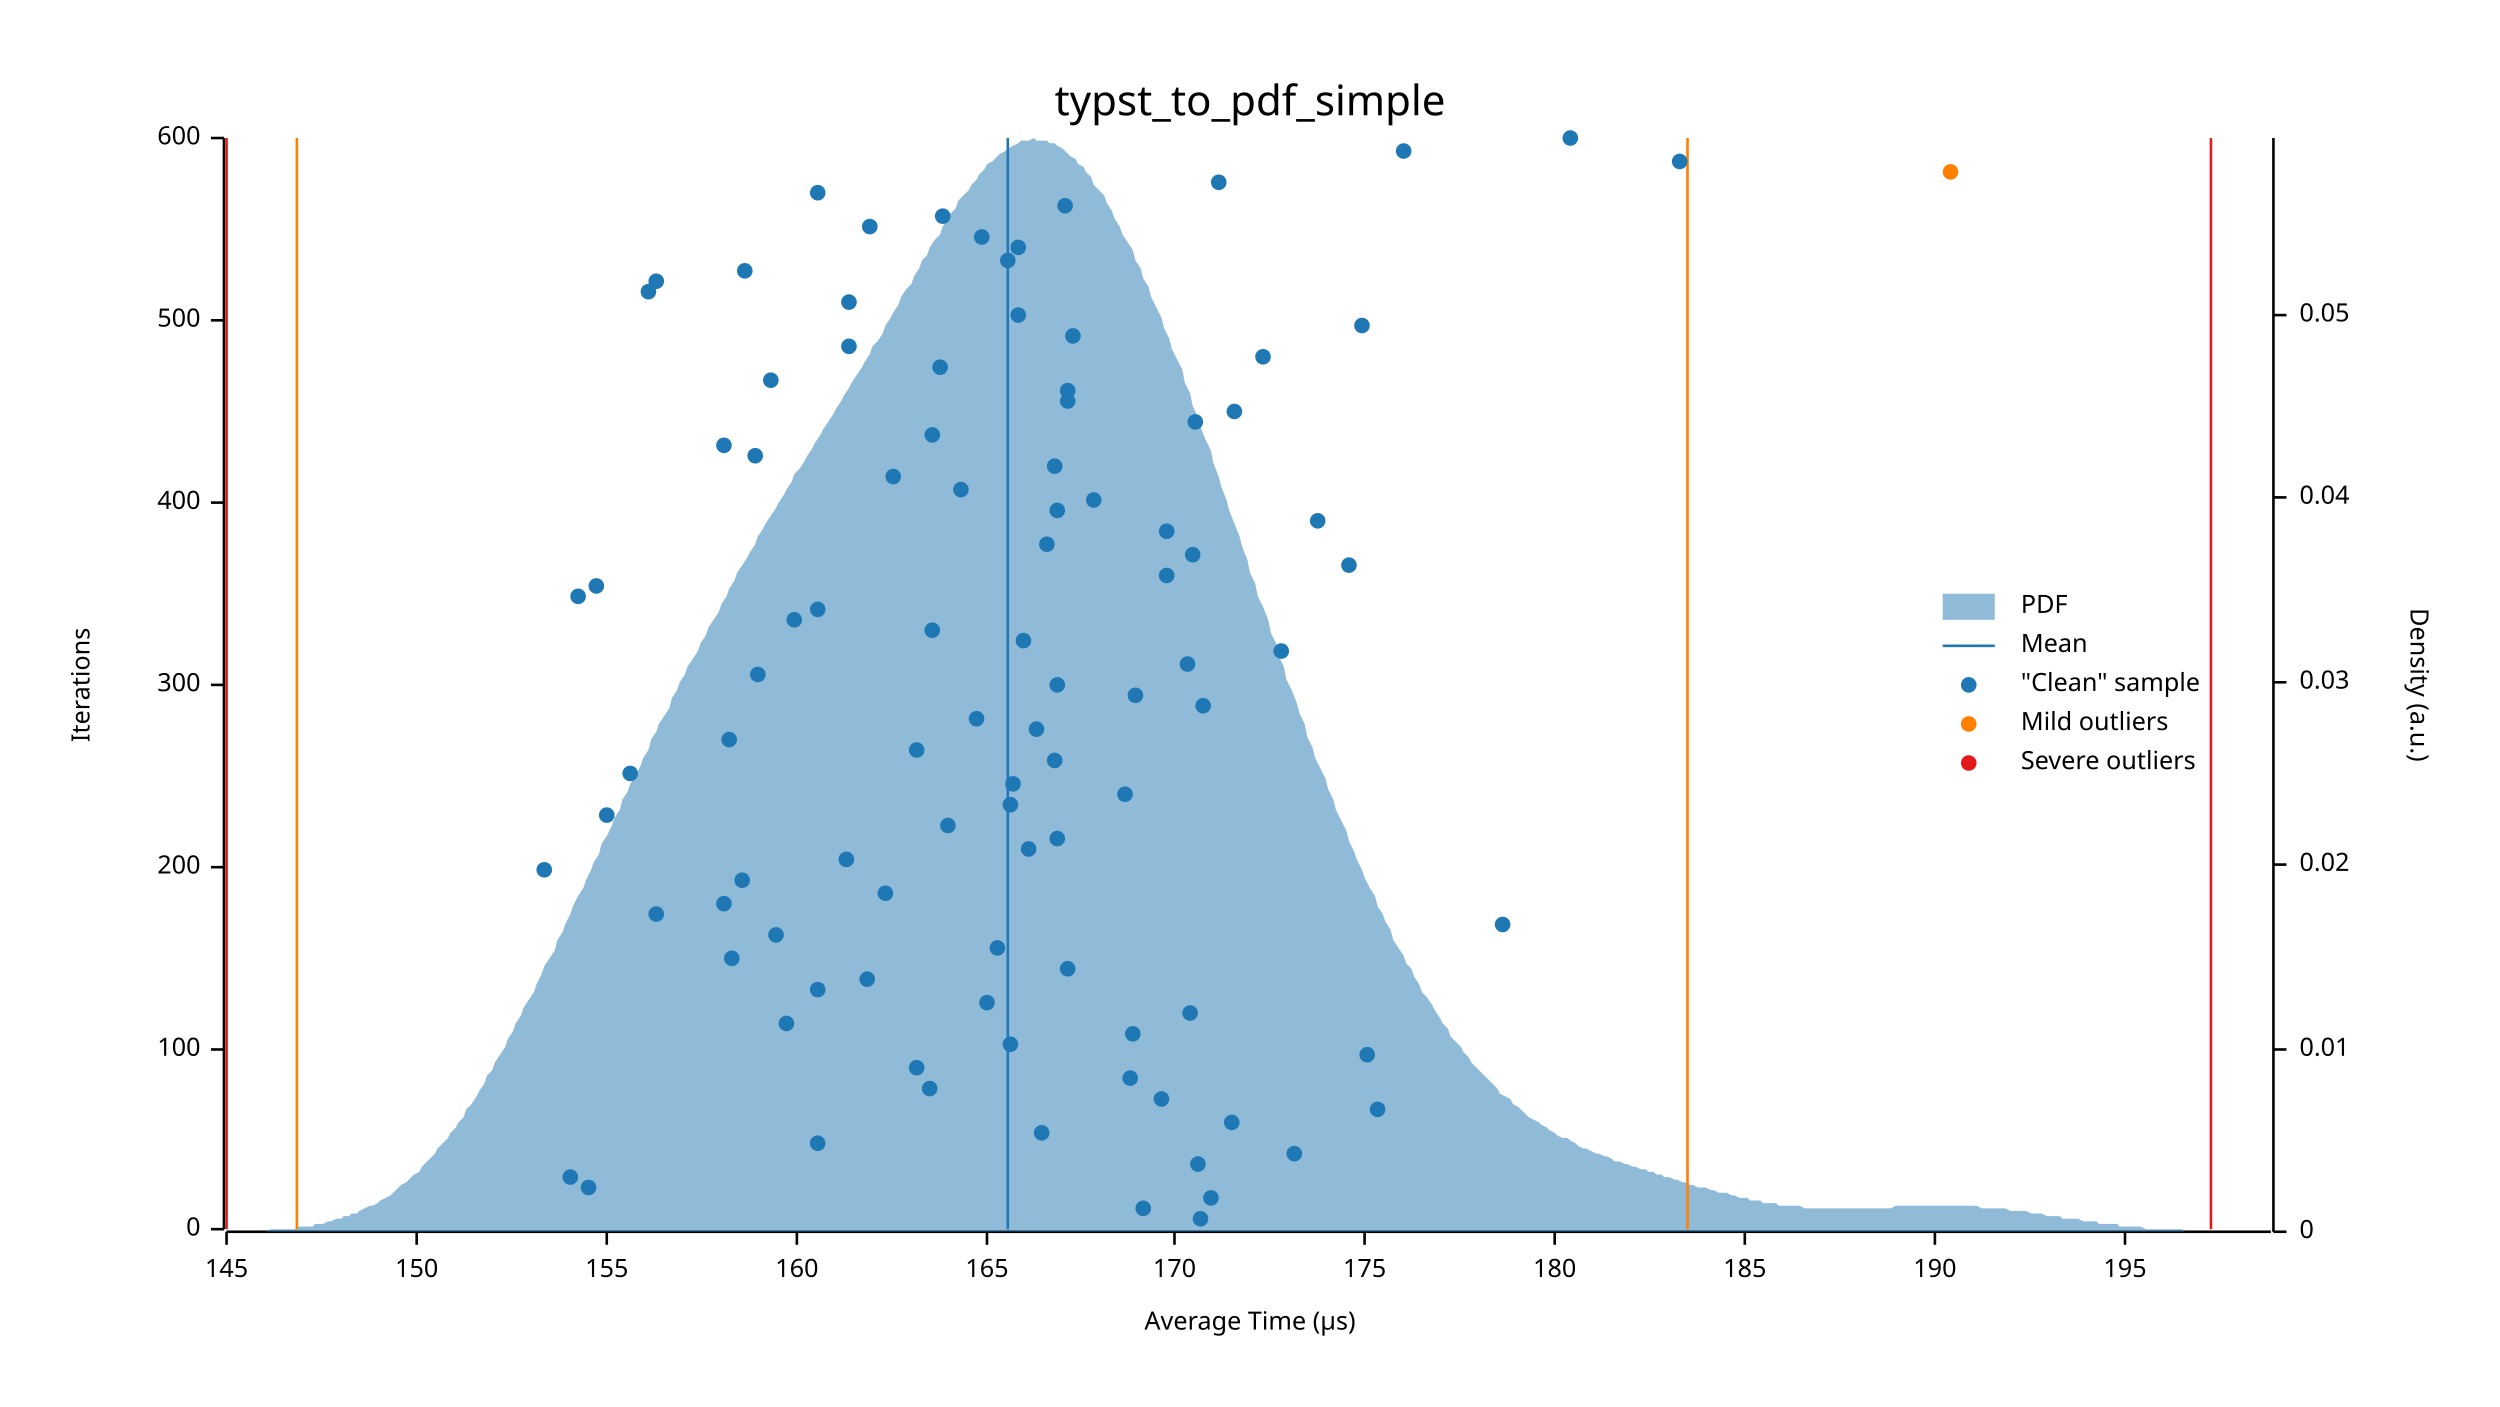
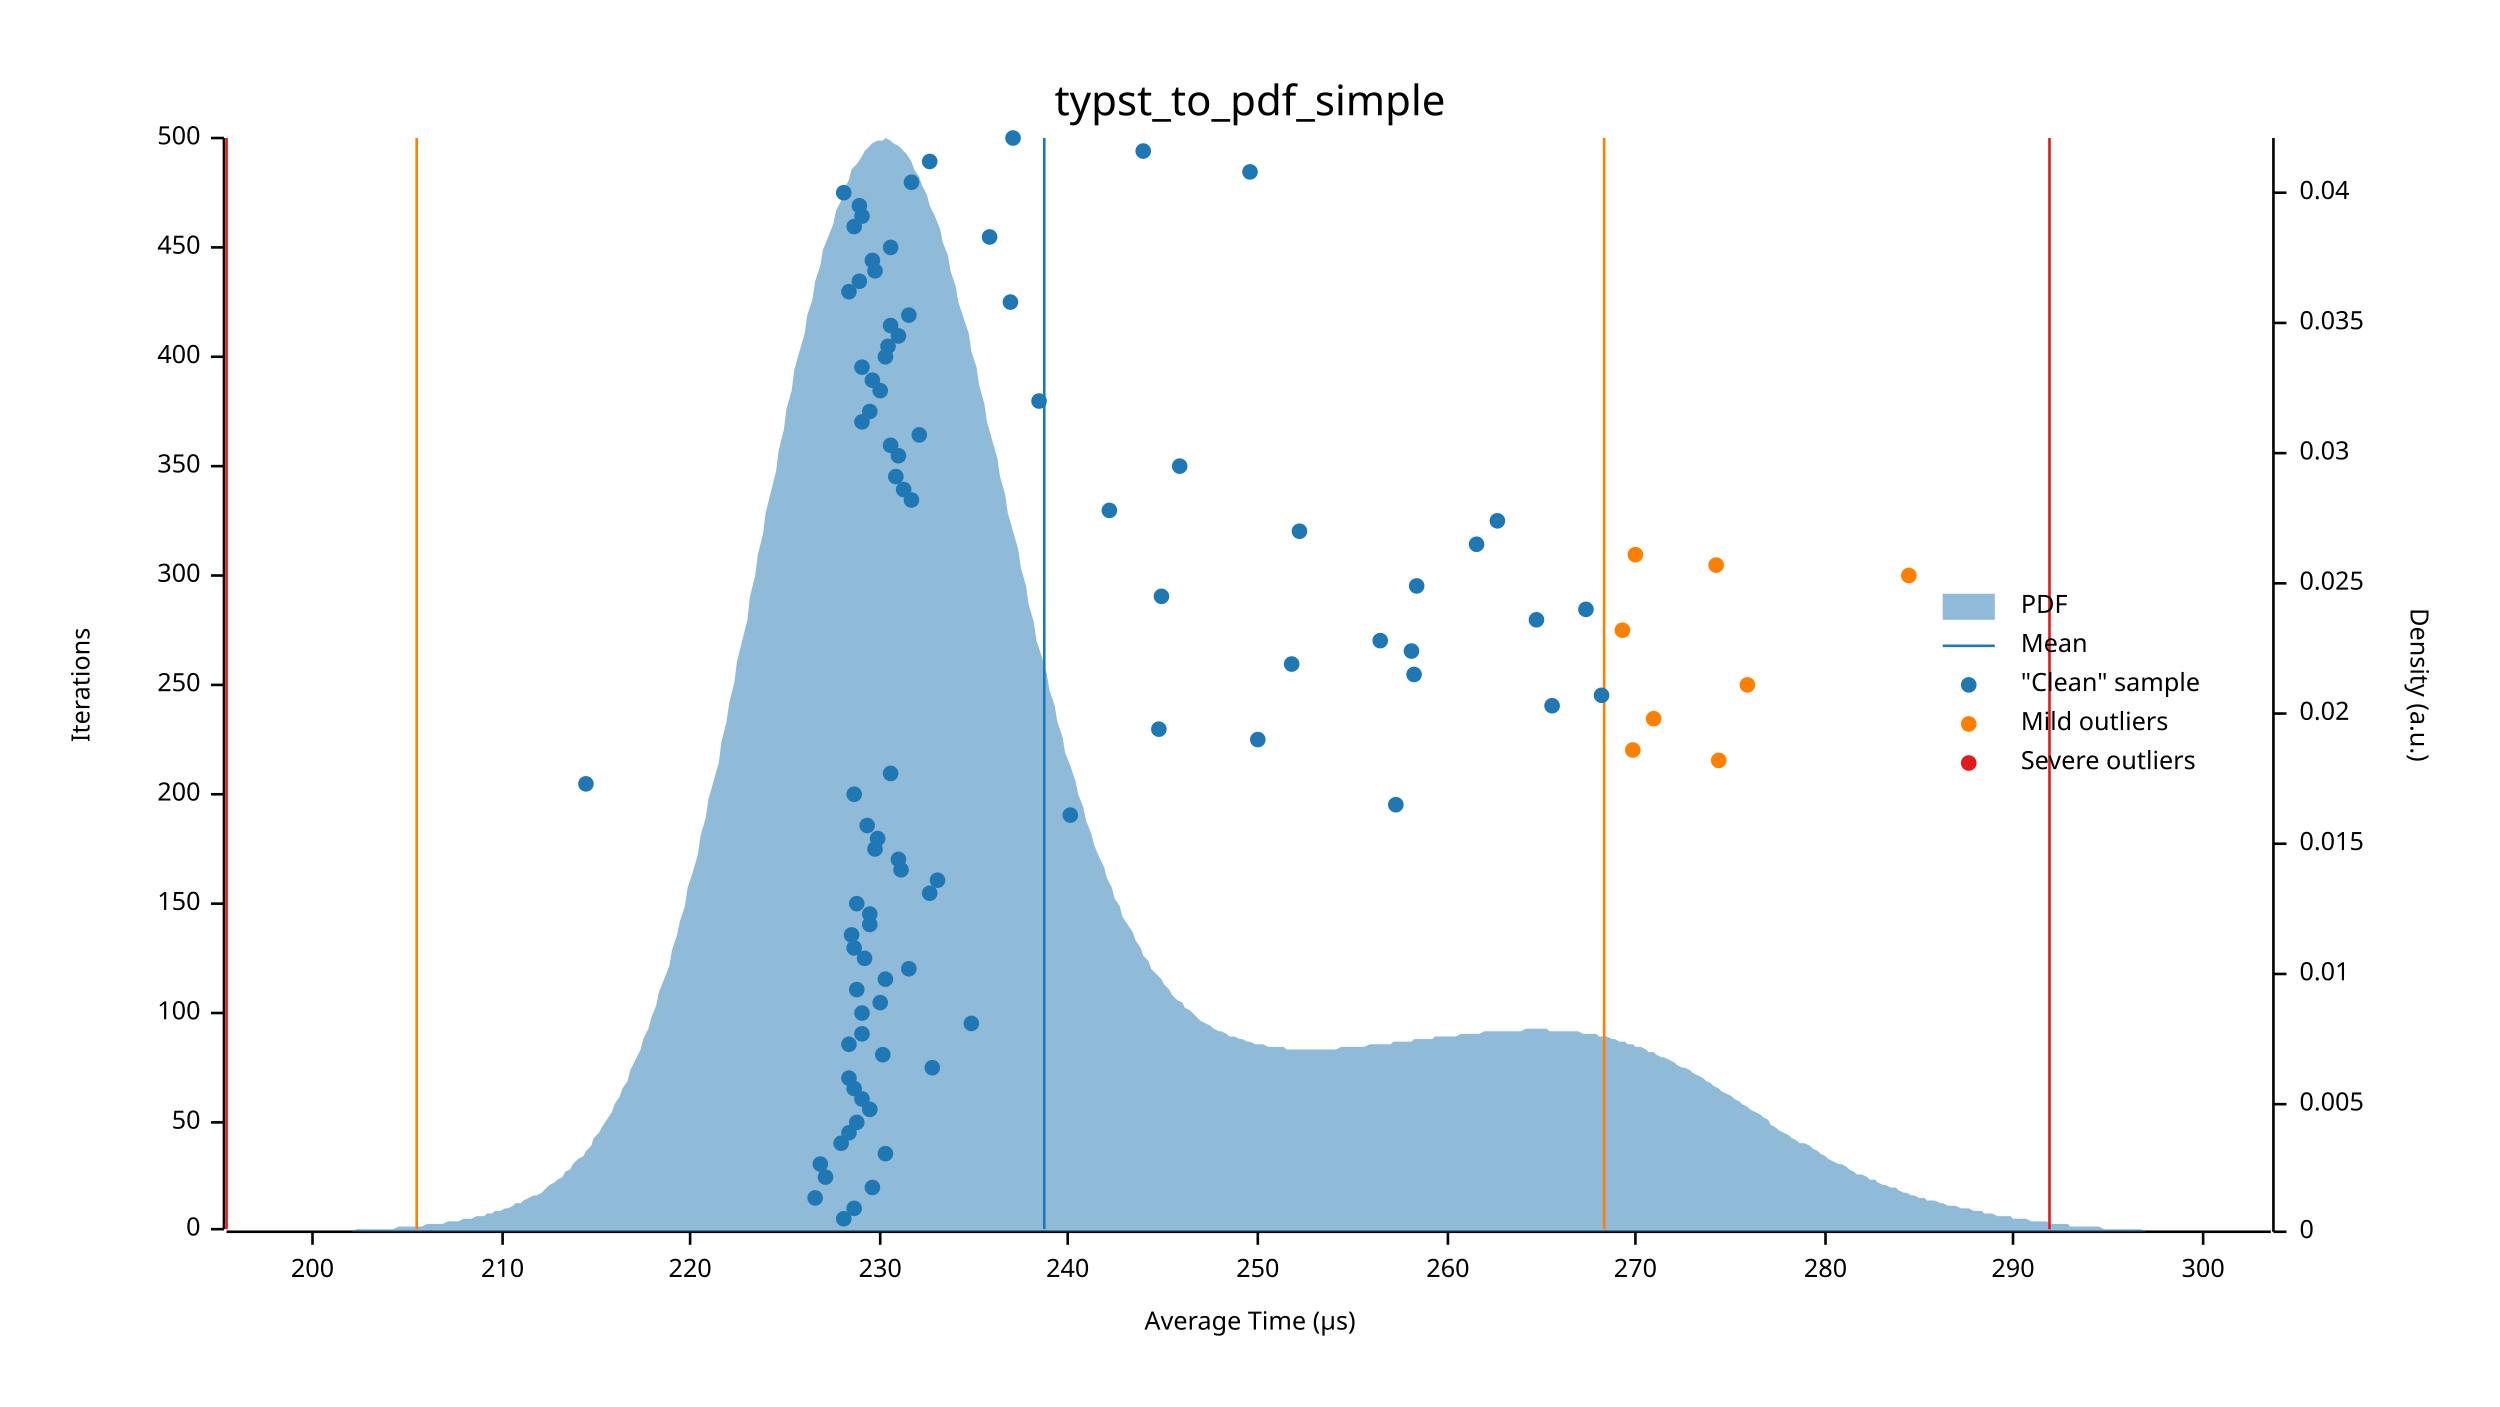
<svg xmlns="http://www.w3.org/2000/svg" width="960" height="540" viewBox="0 0 960 540">
  <text x="480" y="32" dy="0.76em" text-anchor="middle" font-family="sans-serif" font-size="16.129" opacity="1" fill="#000000">
typst_to_pdf_simple
</text>
  <text x="27" y="263" dy="0.76em" text-anchor="middle" font-family="sans-serif" font-size="9.677" opacity="1" fill="#000000" transform="rotate(270, 27, 263)">
Iterations
</text>
  <text x="480" y="513" dy="-0.5ex" text-anchor="middle" font-family="sans-serif" font-size="9.677" opacity="1" fill="#000000">
Average Time (µs)
</text>
  <polyline fill="none" opacity="1" stroke="#000000" stroke-width="1" points="86,53 86,472 " />
  <text x="77" y="472" dy="0.5ex" text-anchor="end" font-family="sans-serif" font-size="9.677" opacity="1" fill="#000000">
0
</text>
  <polyline fill="none" opacity="1" stroke="#000000" stroke-width="1" points="81,472 86,472 " />
-   <text x="77" y="403" dy="0.5ex" text-anchor="end" font-family="sans-serif" font-size="9.677" opacity="1" fill="#000000">
+   <text x="77" y="431" dy="0.5ex" text-anchor="end" font-family="sans-serif" font-size="9.677" opacity="1" fill="#000000">
+ 50
+ </text>
+   <polyline fill="none" opacity="1" stroke="#000000" stroke-width="1" points="81,431 86,431 " />
+   <text x="77" y="389" dy="0.5ex" text-anchor="end" font-family="sans-serif" font-size="9.677" opacity="1" fill="#000000">
100
</text>
-   <polyline fill="none" opacity="1" stroke="#000000" stroke-width="1" points="81,403 86,403 " />
-   <text x="77" y="333" dy="0.5ex" text-anchor="end" font-family="sans-serif" font-size="9.677" opacity="1" fill="#000000">
+   <polyline fill="none" opacity="1" stroke="#000000" stroke-width="1" points="81,389 86,389 " />
+   <text x="77" y="347" dy="0.5ex" text-anchor="end" font-family="sans-serif" font-size="9.677" opacity="1" fill="#000000">
+ 150
+ </text>
+   <polyline fill="none" opacity="1" stroke="#000000" stroke-width="1" points="81,347 86,347 " />
+   <text x="77" y="305" dy="0.5ex" text-anchor="end" font-family="sans-serif" font-size="9.677" opacity="1" fill="#000000">
200
</text>
-   <polyline fill="none" opacity="1" stroke="#000000" stroke-width="1" points="81,333 86,333 " />
+   <polyline fill="none" opacity="1" stroke="#000000" stroke-width="1" points="81,305 86,305 " />
  <text x="77" y="263" dy="0.5ex" text-anchor="end" font-family="sans-serif" font-size="9.677" opacity="1" fill="#000000">
+ 250
+ </text>
+   <polyline fill="none" opacity="1" stroke="#000000" stroke-width="1" points="81,263 86,263 " />
+   <text x="77" y="221" dy="0.5ex" text-anchor="end" font-family="sans-serif" font-size="9.677" opacity="1" fill="#000000">
300
</text>
-   <polyline fill="none" opacity="1" stroke="#000000" stroke-width="1" points="81,263 86,263 " />
-   <text x="77" y="193" dy="0.5ex" text-anchor="end" font-family="sans-serif" font-size="9.677" opacity="1" fill="#000000">
+   <polyline fill="none" opacity="1" stroke="#000000" stroke-width="1" points="81,221 86,221 " />
+   <text x="77" y="179" dy="0.5ex" text-anchor="end" font-family="sans-serif" font-size="9.677" opacity="1" fill="#000000">
+ 350
+ </text>
+   <polyline fill="none" opacity="1" stroke="#000000" stroke-width="1" points="81,179 86,179 " />
+   <text x="77" y="137" dy="0.5ex" text-anchor="end" font-family="sans-serif" font-size="9.677" opacity="1" fill="#000000">
400
</text>
-   <polyline fill="none" opacity="1" stroke="#000000" stroke-width="1" points="81,193 86,193 " />
-   <text x="77" y="123" dy="0.5ex" text-anchor="end" font-family="sans-serif" font-size="9.677" opacity="1" fill="#000000">
+   <polyline fill="none" opacity="1" stroke="#000000" stroke-width="1" points="81,137 86,137 " />
+   <text x="77" y="95" dy="0.5ex" text-anchor="end" font-family="sans-serif" font-size="9.677" opacity="1" fill="#000000">
+ 450
+ </text>
+   <polyline fill="none" opacity="1" stroke="#000000" stroke-width="1" points="81,95 86,95 " />
+   <text x="77" y="53" dy="0.5ex" text-anchor="end" font-family="sans-serif" font-size="9.677" opacity="1" fill="#000000">
500
- </text>
-   <polyline fill="none" opacity="1" stroke="#000000" stroke-width="1" points="81,123 86,123 " />
-   <text x="77" y="53" dy="0.5ex" text-anchor="end" font-family="sans-serif" font-size="9.677" opacity="1" fill="#000000">
- 600
</text>
  <polyline fill="none" opacity="1" stroke="#000000" stroke-width="1" points="81,53 86,53 " />
  <polyline fill="none" opacity="1" stroke="#000000" stroke-width="1" points="87,473 872,473 " />
-   <text x="87" y="483" dy="0.76em" text-anchor="middle" font-family="sans-serif" font-size="9.677" opacity="1" fill="#000000">
- 145
- </text>
-   <polyline fill="none" opacity="1" stroke="#000000" stroke-width="1" points="87,473 87,478 " />
-   <text x="160" y="483" dy="0.76em" text-anchor="middle" font-family="sans-serif" font-size="9.677" opacity="1" fill="#000000">
- 150
- </text>
-   <polyline fill="none" opacity="1" stroke="#000000" stroke-width="1" points="160,473 160,478 " />
-   <text x="233" y="483" dy="0.76em" text-anchor="middle" font-family="sans-serif" font-size="9.677" opacity="1" fill="#000000">
- 155
- </text>
-   <polyline fill="none" opacity="1" stroke="#000000" stroke-width="1" points="233,473 233,478 " />
-   <text x="306" y="483" dy="0.76em" text-anchor="middle" font-family="sans-serif" font-size="9.677" opacity="1" fill="#000000">
- 160
- </text>
-   <polyline fill="none" opacity="1" stroke="#000000" stroke-width="1" points="306,473 306,478 " />
-   <text x="379" y="483" dy="0.76em" text-anchor="middle" font-family="sans-serif" font-size="9.677" opacity="1" fill="#000000">
- 165
- </text>
-   <polyline fill="none" opacity="1" stroke="#000000" stroke-width="1" points="379,473 379,478 " />
-   <text x="451" y="483" dy="0.76em" text-anchor="middle" font-family="sans-serif" font-size="9.677" opacity="1" fill="#000000">
- 170
- </text>
-   <polyline fill="none" opacity="1" stroke="#000000" stroke-width="1" points="451,473 451,478 " />
-   <text x="524" y="483" dy="0.76em" text-anchor="middle" font-family="sans-serif" font-size="9.677" opacity="1" fill="#000000">
- 175
- </text>
-   <polyline fill="none" opacity="1" stroke="#000000" stroke-width="1" points="524,473 524,478 " />
-   <text x="597" y="483" dy="0.76em" text-anchor="middle" font-family="sans-serif" font-size="9.677" opacity="1" fill="#000000">
- 180
- </text>
-   <polyline fill="none" opacity="1" stroke="#000000" stroke-width="1" points="597,473 597,478 " />
-   <text x="670" y="483" dy="0.76em" text-anchor="middle" font-family="sans-serif" font-size="9.677" opacity="1" fill="#000000">
- 185
- </text>
-   <polyline fill="none" opacity="1" stroke="#000000" stroke-width="1" points="670,473 670,478 " />
-   <text x="743" y="483" dy="0.76em" text-anchor="middle" font-family="sans-serif" font-size="9.677" opacity="1" fill="#000000">
- 190
- </text>
-   <polyline fill="none" opacity="1" stroke="#000000" stroke-width="1" points="743,473 743,478 " />
-   <text x="816" y="483" dy="0.76em" text-anchor="middle" font-family="sans-serif" font-size="9.677" opacity="1" fill="#000000">
- 195
- </text>
-   <polyline fill="none" opacity="1" stroke="#000000" stroke-width="1" points="816,473 816,478 " />
+   <text x="120" y="483" dy="0.76em" text-anchor="middle" font-family="sans-serif" font-size="9.677" opacity="1" fill="#000000">
+ 200
+ </text>
+   <polyline fill="none" opacity="1" stroke="#000000" stroke-width="1" points="120,473 120,478 " />
+   <text x="193" y="483" dy="0.76em" text-anchor="middle" font-family="sans-serif" font-size="9.677" opacity="1" fill="#000000">
+ 210
+ </text>
+   <polyline fill="none" opacity="1" stroke="#000000" stroke-width="1" points="193,473 193,478 " />
+   <text x="265" y="483" dy="0.76em" text-anchor="middle" font-family="sans-serif" font-size="9.677" opacity="1" fill="#000000">
+ 220
+ </text>
+   <polyline fill="none" opacity="1" stroke="#000000" stroke-width="1" points="265,473 265,478 " />
+   <text x="338" y="483" dy="0.76em" text-anchor="middle" font-family="sans-serif" font-size="9.677" opacity="1" fill="#000000">
+ 230
+ </text>
+   <polyline fill="none" opacity="1" stroke="#000000" stroke-width="1" points="338,473 338,478 " />
+   <text x="410" y="483" dy="0.76em" text-anchor="middle" font-family="sans-serif" font-size="9.677" opacity="1" fill="#000000">
+ 240
+ </text>
+   <polyline fill="none" opacity="1" stroke="#000000" stroke-width="1" points="410,473 410,478 " />
+   <text x="483" y="483" dy="0.76em" text-anchor="middle" font-family="sans-serif" font-size="9.677" opacity="1" fill="#000000">
+ 250
+ </text>
+   <polyline fill="none" opacity="1" stroke="#000000" stroke-width="1" points="483,473 483,478 " />
+   <text x="556" y="483" dy="0.76em" text-anchor="middle" font-family="sans-serif" font-size="9.677" opacity="1" fill="#000000">
+ 260
+ </text>
+   <polyline fill="none" opacity="1" stroke="#000000" stroke-width="1" points="556,473 556,478 " />
+   <text x="628" y="483" dy="0.76em" text-anchor="middle" font-family="sans-serif" font-size="9.677" opacity="1" fill="#000000">
+ 270
+ </text>
+   <polyline fill="none" opacity="1" stroke="#000000" stroke-width="1" points="628,473 628,478 " />
+   <text x="701" y="483" dy="0.76em" text-anchor="middle" font-family="sans-serif" font-size="9.677" opacity="1" fill="#000000">
+ 280
+ </text>
+   <polyline fill="none" opacity="1" stroke="#000000" stroke-width="1" points="701,473 701,478 " />
+   <text x="773" y="483" dy="0.76em" text-anchor="middle" font-family="sans-serif" font-size="9.677" opacity="1" fill="#000000">
+ 290
+ </text>
+   <polyline fill="none" opacity="1" stroke="#000000" stroke-width="1" points="773,473 773,478 " />
+   <text x="846" y="483" dy="0.76em" text-anchor="middle" font-family="sans-serif" font-size="9.677" opacity="1" fill="#000000">
+ 300
+ </text>
+   <polyline fill="none" opacity="1" stroke="#000000" stroke-width="1" points="846,473 846,478 " />
  <text x="933" y="263" dy="0.76em" text-anchor="middle" font-family="sans-serif" font-size="9.677" opacity="1" fill="#000000" transform="rotate(90, 933, 263)">
Density (a.u.)
</text>
  <polyline fill="none" opacity="1" stroke="#000000" stroke-width="1" points="873,53 873,473 " />
  <text x="883" y="473" dy="0.5ex" text-anchor="start" font-family="sans-serif" font-size="9.677" opacity="1" fill="#000000">
0
</text>
  <polyline fill="none" opacity="1" stroke="#000000" stroke-width="1" points="873,473 878,473 " />
-   <text x="883" y="403" dy="0.5ex" text-anchor="start" font-family="sans-serif" font-size="9.677" opacity="1" fill="#000000">
+   <text x="883" y="424" dy="0.5ex" text-anchor="start" font-family="sans-serif" font-size="9.677" opacity="1" fill="#000000">
+ 0.005
+ </text>
+   <polyline fill="none" opacity="1" stroke="#000000" stroke-width="1" points="873,424 878,424 " />
+   <text x="883" y="374" dy="0.5ex" text-anchor="start" font-family="sans-serif" font-size="9.677" opacity="1" fill="#000000">
0.01
</text>
-   <polyline fill="none" opacity="1" stroke="#000000" stroke-width="1" points="873,403 878,403 " />
-   <text x="883" y="332" dy="0.5ex" text-anchor="start" font-family="sans-serif" font-size="9.677" opacity="1" fill="#000000">
+   <polyline fill="none" opacity="1" stroke="#000000" stroke-width="1" points="873,374 878,374 " />
+   <text x="883" y="324" dy="0.5ex" text-anchor="start" font-family="sans-serif" font-size="9.677" opacity="1" fill="#000000">
+ 0.015
+ </text>
+   <polyline fill="none" opacity="1" stroke="#000000" stroke-width="1" points="873,324 878,324 " />
+   <text x="883" y="274" dy="0.5ex" text-anchor="start" font-family="sans-serif" font-size="9.677" opacity="1" fill="#000000">
0.02
</text>
-   <polyline fill="none" opacity="1" stroke="#000000" stroke-width="1" points="873,332 878,332 " />
-   <text x="883" y="262" dy="0.5ex" text-anchor="start" font-family="sans-serif" font-size="9.677" opacity="1" fill="#000000">
+   <polyline fill="none" opacity="1" stroke="#000000" stroke-width="1" points="873,274 878,274 " />
+   <text x="883" y="224" dy="0.5ex" text-anchor="start" font-family="sans-serif" font-size="9.677" opacity="1" fill="#000000">
+ 0.025
+ </text>
+   <polyline fill="none" opacity="1" stroke="#000000" stroke-width="1" points="873,224 878,224 " />
+   <text x="883" y="174" dy="0.5ex" text-anchor="start" font-family="sans-serif" font-size="9.677" opacity="1" fill="#000000">
0.03
</text>
-   <polyline fill="none" opacity="1" stroke="#000000" stroke-width="1" points="873,262 878,262 " />
-   <text x="883" y="191" dy="0.5ex" text-anchor="start" font-family="sans-serif" font-size="9.677" opacity="1" fill="#000000">
+   <polyline fill="none" opacity="1" stroke="#000000" stroke-width="1" points="873,174 878,174 " />
+   <text x="883" y="124" dy="0.5ex" text-anchor="start" font-family="sans-serif" font-size="9.677" opacity="1" fill="#000000">
+ 0.035
+ </text>
+   <polyline fill="none" opacity="1" stroke="#000000" stroke-width="1" points="873,124 878,124 " />
+   <text x="883" y="74" dy="0.5ex" text-anchor="start" font-family="sans-serif" font-size="9.677" opacity="1" fill="#000000">
0.04
</text>
-   <polyline fill="none" opacity="1" stroke="#000000" stroke-width="1" points="873,191 878,191 " />
-   <text x="883" y="121" dy="0.5ex" text-anchor="start" font-family="sans-serif" font-size="9.677" opacity="1" fill="#000000">
- 0.05
- </text>
-   <polyline fill="none" opacity="1" stroke="#000000" stroke-width="1" points="873,121 878,121 " />
-   <polygon opacity="0.5" fill="#1F78B4" points="87,473 88,473 90,473 91,473 93,473 94,473 96,473 98,473 99,473 101,473 102,473 104,472 105,472 107,472 109,472 110,472 112,472 113,472 115,471 116,471 118,471 120,471 121,470 123,470 124,470 126,469 127,469 129,468 131,468 132,467 134,467 135,466 137,466 138,465 140,464 142,463 143,463 145,462 146,461 148,460 150,459 151,458 153,456 154,455 156,454 157,453 159,451 161,450 162,448 164,446 165,445 167,443 168,441 170,439 172,437 173,435 175,433 176,431 178,429 179,426 181,424 183,421 184,419 186,416 187,413 189,411 190,408 192,405 194,402 195,399 197,396 198,393 200,390 201,387 203,384 205,381 206,378 208,374 209,371 211,368 213,365 214,361 216,358 217,355 219,351 220,348 222,344 224,341 225,338 227,334 228,331 230,328 231,324 233,321 235,317 236,314 238,311 239,307 241,304 242,301 244,298 246,294 247,291 249,288 250,284 252,281 253,278 255,275 257,272 258,268 260,265 261,262 263,259 264,256 266,253 268,250 269,247 271,244 272,241 274,238 276,235 277,232 279,229 280,226 282,223 283,220 285,217 287,214 288,212 290,209 291,206 293,203 294,201 296,198 298,195 299,193 301,190 302,188 304,185 305,182 307,180 309,177 310,175 312,172 313,170 315,167 316,165 318,162 320,159 321,157 323,154 324,152 326,149 327,147 329,144 331,141 332,139 334,136 335,133 337,131 339,128 340,125 342,122 343,120 345,117 346,114 348,111 350,109 351,106 353,103 354,100 356,98 357,95 359,92 361,90 362,87 364,84 365,82 367,80 368,77 370,75 372,73 373,71 375,69 376,67 378,65 379,63 381,62 383,60 384,59 386,58 387,57 389,56 391,55 392,54 394,54 395,54 397,53 398,54 400,54 402,54 403,55 405,55 406,56 408,57 409,58 411,60 413,61 414,63 416,64 417,66 419,68 420,71 422,73 424,75 425,78 427,81 428,84 430,87 431,90 433,93 435,96 436,100 438,103 439,107 441,110 442,114 444,118 446,122 447,126 449,130 450,134 452,138 454,142 455,147 457,151 458,156 460,160 461,164 463,169 465,173 466,178 468,183 469,187 471,192 472,196 474,201 476,206 477,210 479,215 480,220 482,224 483,229 485,233 487,238 488,243 490,247 491,252 493,256 494,261 496,265 498,270 499,274 501,278 502,283 504,287 505,291 507,295 509,299 510,303 512,307 513,311 515,315 517,319 518,323 520,327 521,330 523,334 524,337 526,341 528,344 529,348 531,351 532,354 534,357 535,361 537,364 539,367 540,370 542,372 543,375 545,378 546,381 548,383 550,386 551,388 553,391 554,393 556,395 557,398 559,400 561,402 562,404 564,406 565,408 567,410 568,411 570,413 572,415 573,416 575,418 576,420 578,421 580,422 581,424 583,425 584,426 586,428 587,429 589,430 591,431 592,432 594,433 595,434 597,435 598,436 600,437 602,437 603,438 605,439 606,440 608,441 609,441 611,442 613,443 614,443 616,444 617,444 619,445 620,446 622,446 624,447 625,447 627,448 628,448 630,449 632,449 633,450 635,450 636,451 638,451 639,452 641,452 643,453 644,453 646,454 647,454 649,455 650,455 652,456 654,456 655,456 657,457 658,457 660,458 661,458 663,458 665,459 666,459 668,460 669,460 671,460 672,461 674,461 676,461 677,462 679,462 680,462 682,462 683,463 685,463 687,463 688,463 690,463 691,463 693,464 695,464 696,464 698,464 699,464 701,464 702,464 704,464 706,464 707,464 709,464 710,464 712,464 713,464 715,464 717,464 718,464 720,464 721,464 723,464 724,464 726,464 728,463 729,463 731,463 732,463 734,463 735,463 737,463 739,463 740,463 742,463 743,463 745,463 746,463 748,463 750,463 751,463 753,463 754,463 756,463 758,463 759,463 761,464 762,464 764,464 765,464 767,464 769,464 770,464 772,465 773,465 775,465 776,465 778,465 780,466 781,466 783,466 784,466 786,467 787,467 789,467 791,467 792,468 794,468 795,468 797,468 798,468 800,469 802,469 803,469 805,469 806,470 808,470 809,470 811,470 813,470 814,471 816,471 817,471 819,471 821,471 822,471 824,472 825,472 827,472 828,472 830,472 832,472 833,472 835,472 836,472 838,472 839,473 841,473 843,473 844,473 846,473 847,473 849,473 850,473 852,473 854,473 855,473 857,473 858,473 860,473 861,473 863,473 865,473 866,473 868,473 869,473 871,473 873,473 873,473 87,473 " />
-   <polyline fill="none" opacity="1" stroke="#1F78B4" stroke-width="1" points="387,472 387,53 " />
-   <polyline fill="none" opacity="1" stroke="#FF7F00" stroke-width="1" points="114,472 114,53 " />
-   <polyline fill="none" opacity="1" stroke="#FF7F00" stroke-width="1" points="648,472 648,53 " />
+   <polyline fill="none" opacity="1" stroke="#000000" stroke-width="1" points="873,74 878,74 " />
+   <polygon opacity="0.5" fill="#1F78B4" points="87,473 88,473 90,473 91,473 93,473 94,473 96,473 98,473 99,473 101,473 102,473 104,473 105,473 107,473 109,473 110,473 112,473 113,473 115,473 116,473 118,473 120,473 121,473 123,473 124,473 126,473 127,473 129,473 131,473 132,473 134,473 135,473 137,472 138,472 140,472 142,472 143,472 145,472 146,472 148,472 150,472 151,472 153,471 154,471 156,471 157,471 159,471 161,471 162,471 164,470 165,470 167,470 168,470 170,470 172,469 173,469 175,469 176,469 178,468 179,468 181,468 183,467 184,467 186,467 187,466 189,466 190,465 192,465 194,464 195,464 197,463 198,462 200,462 201,461 203,460 205,459 206,459 208,458 209,457 211,455 213,454 214,453 216,452 217,450 219,449 220,447 222,445 224,444 225,442 227,440 228,437 230,435 231,433 233,430 235,427 236,424 238,421 239,418 241,415 242,411 244,407 246,403 247,399 249,395 250,391 252,386 253,381 255,376 257,371 258,365 260,359 261,354 263,348 264,341 266,335 268,328 269,321 271,314 272,307 274,300 276,293 277,285 279,277 280,270 282,262 283,254 285,246 287,238 288,229 290,221 291,213 293,205 294,197 296,189 298,181 299,173 301,165 302,157 304,150 305,142 307,135 309,128 310,121 312,115 313,108 315,102 316,96 318,91 320,86 321,81 323,77 324,73 326,69 327,65 329,63 331,60 332,58 334,56 335,55 337,54 339,54 340,53 342,54 343,55 345,56 346,57 348,59 350,62 351,65 353,68 354,71 356,75 357,79 359,83 361,88 362,93 364,98 365,104 367,110 368,116 370,122 372,128 373,135 375,141 376,148 378,155 379,162 381,169 383,176 384,183 386,190 387,197 389,204 391,211 392,218 394,225 395,232 397,239 398,246 400,252 402,259 403,265 405,271 406,277 408,283 409,289 411,294 413,300 414,305 416,310 417,315 419,320 420,324 422,329 424,333 425,337 427,341 428,345 430,348 431,352 433,355 435,358 436,361 438,364 439,367 441,369 442,372 444,374 446,376 447,378 449,380 450,382 452,384 454,385 455,387 457,388 458,389 460,391 461,392 463,393 465,394 466,395 468,396 469,396 471,397 472,398 474,398 476,399 477,399 479,400 480,400 482,401 483,401 485,401 487,402 488,402 490,402 491,402 493,402 494,403 496,403 498,403 499,403 501,403 502,403 504,403 505,403 507,403 509,403 510,403 512,403 513,403 515,402 517,402 518,402 520,402 521,402 523,402 524,402 526,401 528,401 529,401 531,401 532,401 534,401 535,400 537,400 539,400 540,400 542,400 543,399 545,399 546,399 548,399 550,399 551,398 553,398 554,398 556,398 557,398 559,398 561,397 562,397 564,397 565,397 567,397 568,397 570,396 572,396 573,396 575,396 576,396 578,396 580,396 581,396 583,396 584,396 586,395 587,395 589,395 591,395 592,395 594,395 595,396 597,396 598,396 600,396 602,396 603,396 605,396 606,396 608,397 609,397 611,397 613,397 614,398 616,398 617,398 619,399 620,399 622,400 624,400 625,401 627,401 628,402 630,402 632,403 633,404 635,404 636,405 638,406 639,406 641,407 643,408 644,409 646,410 647,410 649,411 650,412 652,413 654,414 655,415 657,416 658,417 660,418 661,419 663,420 665,421 666,422 668,423 669,424 671,425 672,426 674,427 676,428 677,429 679,430 680,432 682,433 683,434 685,435 687,436 688,437 690,438 691,439 693,439 695,440 696,441 698,442 699,443 701,444 702,445 704,446 706,447 707,447 709,448 710,449 712,450 713,451 715,451 717,452 718,453 720,453 721,454 723,455 724,455 726,456 728,456 729,457 731,458 732,458 734,459 735,459 737,460 739,460 740,461 742,461 743,461 745,462 746,462 748,463 750,463 751,463 753,464 754,464 756,464 758,465 759,465 761,465 762,466 764,466 765,466 767,467 769,467 770,467 772,467 773,468 775,468 776,468 778,468 780,469 781,469 783,469 784,469 786,469 787,470 789,470 791,470 792,470 794,470 795,471 797,471 798,471 800,471 802,471 803,471 805,471 806,471 808,472 809,472 811,472 813,472 814,472 816,472 817,472 819,472 821,472 822,472 824,473 825,473 827,473 828,473 830,473 832,473 833,473 835,473 836,473 838,473 839,473 841,473 843,473 844,473 846,473 847,473 849,473 850,473 852,473 854,473 855,473 857,473 858,473 860,473 861,473 863,473 865,473 866,473 868,473 869,473 871,473 873,473 873,473 87,473 " />
+   <polyline fill="none" opacity="1" stroke="#1F78B4" stroke-width="1" points="401,472 401,53 " />
+   <polyline fill="none" opacity="1" stroke="#FF7F00" stroke-width="1" points="160,472 160,53 " />
+   <polyline fill="none" opacity="1" stroke="#FF7F00" stroke-width="1" points="616,472 616,53 " />
  <polyline fill="none" opacity="1" stroke="#E31A1C" stroke-width="1" points="87,472 87,53 " />
-   <polyline fill="none" opacity="1" stroke="#E31A1C" stroke-width="1" points="849,472 849,53 " />
-   <circle cx="461" cy="468" r="3" opacity="1" fill="#1F78B4" stroke="none" stroke-width="1" />
-   <circle cx="439" cy="464" r="3" opacity="1" fill="#1F78B4" stroke="none" stroke-width="1" />
-   <circle cx="465" cy="460" r="3" opacity="1" fill="#1F78B4" stroke="none" stroke-width="1" />
-   <circle cx="226" cy="456" r="3" opacity="1" fill="#1F78B4" stroke="none" stroke-width="1" />
-   <circle cx="219" cy="452" r="3" opacity="1" fill="#1F78B4" stroke="none" stroke-width="1" />
-   <circle cx="460" cy="447" r="3" opacity="1" fill="#1F78B4" stroke="none" stroke-width="1" />
-   <circle cx="497" cy="443" r="3" opacity="1" fill="#1F78B4" stroke="none" stroke-width="1" />
-   <circle cx="314" cy="439" r="3" opacity="1" fill="#1F78B4" stroke="none" stroke-width="1" />
-   <circle cx="400" cy="435" r="3" opacity="1" fill="#1F78B4" stroke="none" stroke-width="1" />
-   <circle cx="473" cy="431" r="3" opacity="1" fill="#1F78B4" stroke="none" stroke-width="1" />
-   <circle cx="529" cy="426" r="3" opacity="1" fill="#1F78B4" stroke="none" stroke-width="1" />
-   <circle cx="446" cy="422" r="3" opacity="1" fill="#1F78B4" stroke="none" stroke-width="1" />
-   <circle cx="357" cy="418" r="3" opacity="1" fill="#1F78B4" stroke="none" stroke-width="1" />
-   <circle cx="434" cy="414" r="3" opacity="1" fill="#1F78B4" stroke="none" stroke-width="1" />
-   <circle cx="352" cy="410" r="3" opacity="1" fill="#1F78B4" stroke="none" stroke-width="1" />
-   <circle cx="525" cy="405" r="3" opacity="1" fill="#1F78B4" stroke="none" stroke-width="1" />
-   <circle cx="388" cy="401" r="3" opacity="1" fill="#1F78B4" stroke="none" stroke-width="1" />
-   <circle cx="435" cy="397" r="3" opacity="1" fill="#1F78B4" stroke="none" stroke-width="1" />
-   <circle cx="302" cy="393" r="3" opacity="1" fill="#1F78B4" stroke="none" stroke-width="1" />
-   <circle cx="457" cy="389" r="3" opacity="1" fill="#1F78B4" stroke="none" stroke-width="1" />
-   <circle cx="379" cy="385" r="3" opacity="1" fill="#1F78B4" stroke="none" stroke-width="1" />
-   <circle cx="314" cy="380" r="3" opacity="1" fill="#1F78B4" stroke="none" stroke-width="1" />
-   <circle cx="333" cy="376" r="3" opacity="1" fill="#1F78B4" stroke="none" stroke-width="1" />
-   <circle cx="410" cy="372" r="3" opacity="1" fill="#1F78B4" stroke="none" stroke-width="1" />
-   <circle cx="281" cy="368" r="3" opacity="1" fill="#1F78B4" stroke="none" stroke-width="1" />
-   <circle cx="383" cy="364" r="3" opacity="1" fill="#1F78B4" stroke="none" stroke-width="1" />
-   <circle cx="298" cy="359" r="3" opacity="1" fill="#1F78B4" stroke="none" stroke-width="1" />
-   <circle cx="577" cy="355" r="3" opacity="1" fill="#1F78B4" stroke="none" stroke-width="1" />
-   <circle cx="252" cy="351" r="3" opacity="1" fill="#1F78B4" stroke="none" stroke-width="1" />
-   <circle cx="278" cy="347" r="3" opacity="1" fill="#1F78B4" stroke="none" stroke-width="1" />
-   <circle cx="340" cy="343" r="3" opacity="1" fill="#1F78B4" stroke="none" stroke-width="1" />
-   <circle cx="285" cy="338" r="3" opacity="1" fill="#1F78B4" stroke="none" stroke-width="1" />
-   <circle cx="209" cy="334" r="3" opacity="1" fill="#1F78B4" stroke="none" stroke-width="1" />
-   <circle cx="325" cy="330" r="3" opacity="1" fill="#1F78B4" stroke="none" stroke-width="1" />
-   <circle cx="395" cy="326" r="3" opacity="1" fill="#1F78B4" stroke="none" stroke-width="1" />
-   <circle cx="406" cy="322" r="3" opacity="1" fill="#1F78B4" stroke="none" stroke-width="1" />
-   <circle cx="364" cy="317" r="3" opacity="1" fill="#1F78B4" stroke="none" stroke-width="1" />
-   <circle cx="233" cy="313" r="3" opacity="1" fill="#1F78B4" stroke="none" stroke-width="1" />
-   <circle cx="388" cy="309" r="3" opacity="1" fill="#1F78B4" stroke="none" stroke-width="1" />
-   <circle cx="432" cy="305" r="3" opacity="1" fill="#1F78B4" stroke="none" stroke-width="1" />
-   <circle cx="389" cy="301" r="3" opacity="1" fill="#1F78B4" stroke="none" stroke-width="1" />
-   <circle cx="242" cy="297" r="3" opacity="1" fill="#1F78B4" stroke="none" stroke-width="1" />
-   <circle cx="405" cy="292" r="3" opacity="1" fill="#1F78B4" stroke="none" stroke-width="1" />
-   <circle cx="352" cy="288" r="3" opacity="1" fill="#1F78B4" stroke="none" stroke-width="1" />
-   <circle cx="280" cy="284" r="3" opacity="1" fill="#1F78B4" stroke="none" stroke-width="1" />
-   <circle cx="398" cy="280" r="3" opacity="1" fill="#1F78B4" stroke="none" stroke-width="1" />
-   <circle cx="375" cy="276" r="3" opacity="1" fill="#1F78B4" stroke="none" stroke-width="1" />
-   <circle cx="462" cy="271" r="3" opacity="1" fill="#1F78B4" stroke="none" stroke-width="1" />
-   <circle cx="436" cy="267" r="3" opacity="1" fill="#1F78B4" stroke="none" stroke-width="1" />
-   <circle cx="406" cy="263" r="3" opacity="1" fill="#1F78B4" stroke="none" stroke-width="1" />
-   <circle cx="291" cy="259" r="3" opacity="1" fill="#1F78B4" stroke="none" stroke-width="1" />
-   <circle cx="456" cy="255" r="3" opacity="1" fill="#1F78B4" stroke="none" stroke-width="1" />
-   <circle cx="492" cy="250" r="3" opacity="1" fill="#1F78B4" stroke="none" stroke-width="1" />
-   <circle cx="393" cy="246" r="3" opacity="1" fill="#1F78B4" stroke="none" stroke-width="1" />
-   <circle cx="358" cy="242" r="3" opacity="1" fill="#1F78B4" stroke="none" stroke-width="1" />
-   <circle cx="305" cy="238" r="3" opacity="1" fill="#1F78B4" stroke="none" stroke-width="1" />
-   <circle cx="314" cy="234" r="3" opacity="1" fill="#1F78B4" stroke="none" stroke-width="1" />
-   <circle cx="222" cy="229" r="3" opacity="1" fill="#1F78B4" stroke="none" stroke-width="1" />
-   <circle cx="229" cy="225" r="3" opacity="1" fill="#1F78B4" stroke="none" stroke-width="1" />
-   <circle cx="448" cy="221" r="3" opacity="1" fill="#1F78B4" stroke="none" stroke-width="1" />
-   <circle cx="518" cy="217" r="3" opacity="1" fill="#1F78B4" stroke="none" stroke-width="1" />
-   <circle cx="458" cy="213" r="3" opacity="1" fill="#1F78B4" stroke="none" stroke-width="1" />
-   <circle cx="402" cy="209" r="3" opacity="1" fill="#1F78B4" stroke="none" stroke-width="1" />
-   <circle cx="448" cy="204" r="3" opacity="1" fill="#1F78B4" stroke="none" stroke-width="1" />
-   <circle cx="506" cy="200" r="3" opacity="1" fill="#1F78B4" stroke="none" stroke-width="1" />
-   <circle cx="406" cy="196" r="3" opacity="1" fill="#1F78B4" stroke="none" stroke-width="1" />
-   <circle cx="420" cy="192" r="3" opacity="1" fill="#1F78B4" stroke="none" stroke-width="1" />
-   <circle cx="369" cy="188" r="3" opacity="1" fill="#1F78B4" stroke="none" stroke-width="1" />
-   <circle cx="343" cy="183" r="3" opacity="1" fill="#1F78B4" stroke="none" stroke-width="1" />
-   <circle cx="405" cy="179" r="3" opacity="1" fill="#1F78B4" stroke="none" stroke-width="1" />
-   <circle cx="290" cy="175" r="3" opacity="1" fill="#1F78B4" stroke="none" stroke-width="1" />
-   <circle cx="278" cy="171" r="3" opacity="1" fill="#1F78B4" stroke="none" stroke-width="1" />
-   <circle cx="358" cy="167" r="3" opacity="1" fill="#1F78B4" stroke="none" stroke-width="1" />
-   <circle cx="459" cy="162" r="3" opacity="1" fill="#1F78B4" stroke="none" stroke-width="1" />
-   <circle cx="474" cy="158" r="3" opacity="1" fill="#1F78B4" stroke="none" stroke-width="1" />
-   <circle cx="410" cy="154" r="3" opacity="1" fill="#1F78B4" stroke="none" stroke-width="1" />
-   <circle cx="410" cy="150" r="3" opacity="1" fill="#1F78B4" stroke="none" stroke-width="1" />
-   <circle cx="296" cy="146" r="3" opacity="1" fill="#1F78B4" stroke="none" stroke-width="1" />
-   <circle cx="361" cy="141" r="3" opacity="1" fill="#1F78B4" stroke="none" stroke-width="1" />
-   <circle cx="485" cy="137" r="3" opacity="1" fill="#1F78B4" stroke="none" stroke-width="1" />
-   <circle cx="326" cy="133" r="3" opacity="1" fill="#1F78B4" stroke="none" stroke-width="1" />
-   <circle cx="412" cy="129" r="3" opacity="1" fill="#1F78B4" stroke="none" stroke-width="1" />
-   <circle cx="523" cy="125" r="3" opacity="1" fill="#1F78B4" stroke="none" stroke-width="1" />
-   <circle cx="391" cy="121" r="3" opacity="1" fill="#1F78B4" stroke="none" stroke-width="1" />
-   <circle cx="326" cy="116" r="3" opacity="1" fill="#1F78B4" stroke="none" stroke-width="1" />
-   <circle cx="249" cy="112" r="3" opacity="1" fill="#1F78B4" stroke="none" stroke-width="1" />
-   <circle cx="252" cy="108" r="3" opacity="1" fill="#1F78B4" stroke="none" stroke-width="1" />
-   <circle cx="286" cy="104" r="3" opacity="1" fill="#1F78B4" stroke="none" stroke-width="1" />
-   <circle cx="387" cy="100" r="3" opacity="1" fill="#1F78B4" stroke="none" stroke-width="1" />
-   <circle cx="391" cy="95" r="3" opacity="1" fill="#1F78B4" stroke="none" stroke-width="1" />
-   <circle cx="377" cy="91" r="3" opacity="1" fill="#1F78B4" stroke="none" stroke-width="1" />
-   <circle cx="334" cy="87" r="3" opacity="1" fill="#1F78B4" stroke="none" stroke-width="1" />
-   <circle cx="362" cy="83" r="3" opacity="1" fill="#1F78B4" stroke="none" stroke-width="1" />
-   <circle cx="409" cy="79" r="3" opacity="1" fill="#1F78B4" stroke="none" stroke-width="1" />
-   <circle cx="314" cy="74" r="3" opacity="1" fill="#1F78B4" stroke="none" stroke-width="1" />
-   <circle cx="468" cy="70" r="3" opacity="1" fill="#1F78B4" stroke="none" stroke-width="1" />
-   <circle cx="645" cy="62" r="3" opacity="1" fill="#1F78B4" stroke="none" stroke-width="1" />
-   <circle cx="539" cy="58" r="3" opacity="1" fill="#1F78B4" stroke="none" stroke-width="1" />
-   <circle cx="603" cy="53" r="3" opacity="1" fill="#1F78B4" stroke="none" stroke-width="1" />
-   <circle cx="749" cy="66" r="3" opacity="1" fill="#FF7F00" stroke="none" stroke-width="1" />
+   <polyline fill="none" opacity="1" stroke="#E31A1C" stroke-width="1" points="787,472 787,53 " />
+   <circle cx="324" cy="468" r="3" opacity="1" fill="#1F78B4" stroke="none" stroke-width="1" />
+   <circle cx="328" cy="464" r="3" opacity="1" fill="#1F78B4" stroke="none" stroke-width="1" />
+   <circle cx="313" cy="460" r="3" opacity="1" fill="#1F78B4" stroke="none" stroke-width="1" />
+   <circle cx="335" cy="456" r="3" opacity="1" fill="#1F78B4" stroke="none" stroke-width="1" />
+   <circle cx="317" cy="452" r="3" opacity="1" fill="#1F78B4" stroke="none" stroke-width="1" />
+   <circle cx="315" cy="447" r="3" opacity="1" fill="#1F78B4" stroke="none" stroke-width="1" />
+   <circle cx="340" cy="443" r="3" opacity="1" fill="#1F78B4" stroke="none" stroke-width="1" />
+   <circle cx="323" cy="439" r="3" opacity="1" fill="#1F78B4" stroke="none" stroke-width="1" />
+   <circle cx="326" cy="435" r="3" opacity="1" fill="#1F78B4" stroke="none" stroke-width="1" />
+   <circle cx="329" cy="431" r="3" opacity="1" fill="#1F78B4" stroke="none" stroke-width="1" />
+   <circle cx="334" cy="426" r="3" opacity="1" fill="#1F78B4" stroke="none" stroke-width="1" />
+   <circle cx="331" cy="422" r="3" opacity="1" fill="#1F78B4" stroke="none" stroke-width="1" />
+   <circle cx="328" cy="418" r="3" opacity="1" fill="#1F78B4" stroke="none" stroke-width="1" />
+   <circle cx="326" cy="414" r="3" opacity="1" fill="#1F78B4" stroke="none" stroke-width="1" />
+   <circle cx="358" cy="410" r="3" opacity="1" fill="#1F78B4" stroke="none" stroke-width="1" />
+   <circle cx="339" cy="405" r="3" opacity="1" fill="#1F78B4" stroke="none" stroke-width="1" />
+   <circle cx="326" cy="401" r="3" opacity="1" fill="#1F78B4" stroke="none" stroke-width="1" />
+   <circle cx="331" cy="397" r="3" opacity="1" fill="#1F78B4" stroke="none" stroke-width="1" />
+   <circle cx="373" cy="393" r="3" opacity="1" fill="#1F78B4" stroke="none" stroke-width="1" />
+   <circle cx="331" cy="389" r="3" opacity="1" fill="#1F78B4" stroke="none" stroke-width="1" />
+   <circle cx="338" cy="385" r="3" opacity="1" fill="#1F78B4" stroke="none" stroke-width="1" />
+   <circle cx="329" cy="380" r="3" opacity="1" fill="#1F78B4" stroke="none" stroke-width="1" />
+   <circle cx="340" cy="376" r="3" opacity="1" fill="#1F78B4" stroke="none" stroke-width="1" />
+   <circle cx="349" cy="372" r="3" opacity="1" fill="#1F78B4" stroke="none" stroke-width="1" />
+   <circle cx="332" cy="368" r="3" opacity="1" fill="#1F78B4" stroke="none" stroke-width="1" />
+   <circle cx="328" cy="364" r="3" opacity="1" fill="#1F78B4" stroke="none" stroke-width="1" />
+   <circle cx="327" cy="359" r="3" opacity="1" fill="#1F78B4" stroke="none" stroke-width="1" />
+   <circle cx="334" cy="355" r="3" opacity="1" fill="#1F78B4" stroke="none" stroke-width="1" />
+   <circle cx="334" cy="351" r="3" opacity="1" fill="#1F78B4" stroke="none" stroke-width="1" />
+   <circle cx="329" cy="347" r="3" opacity="1" fill="#1F78B4" stroke="none" stroke-width="1" />
+   <circle cx="357" cy="343" r="3" opacity="1" fill="#1F78B4" stroke="none" stroke-width="1" />
+   <circle cx="360" cy="338" r="3" opacity="1" fill="#1F78B4" stroke="none" stroke-width="1" />
+   <circle cx="346" cy="334" r="3" opacity="1" fill="#1F78B4" stroke="none" stroke-width="1" />
+   <circle cx="345" cy="330" r="3" opacity="1" fill="#1F78B4" stroke="none" stroke-width="1" />
+   <circle cx="336" cy="326" r="3" opacity="1" fill="#1F78B4" stroke="none" stroke-width="1" />
+   <circle cx="337" cy="322" r="3" opacity="1" fill="#1F78B4" stroke="none" stroke-width="1" />
+   <circle cx="333" cy="317" r="3" opacity="1" fill="#1F78B4" stroke="none" stroke-width="1" />
+   <circle cx="411" cy="313" r="3" opacity="1" fill="#1F78B4" stroke="none" stroke-width="1" />
+   <circle cx="536" cy="309" r="3" opacity="1" fill="#1F78B4" stroke="none" stroke-width="1" />
+   <circle cx="328" cy="305" r="3" opacity="1" fill="#1F78B4" stroke="none" stroke-width="1" />
+   <circle cx="225" cy="301" r="3" opacity="1" fill="#1F78B4" stroke="none" stroke-width="1" />
+   <circle cx="342" cy="297" r="3" opacity="1" fill="#1F78B4" stroke="none" stroke-width="1" />
+   <circle cx="483" cy="284" r="3" opacity="1" fill="#1F78B4" stroke="none" stroke-width="1" />
+   <circle cx="445" cy="280" r="3" opacity="1" fill="#1F78B4" stroke="none" stroke-width="1" />
+   <circle cx="596" cy="271" r="3" opacity="1" fill="#1F78B4" stroke="none" stroke-width="1" />
+   <circle cx="615" cy="267" r="3" opacity="1" fill="#1F78B4" stroke="none" stroke-width="1" />
+   <circle cx="543" cy="259" r="3" opacity="1" fill="#1F78B4" stroke="none" stroke-width="1" />
+   <circle cx="496" cy="255" r="3" opacity="1" fill="#1F78B4" stroke="none" stroke-width="1" />
+   <circle cx="542" cy="250" r="3" opacity="1" fill="#1F78B4" stroke="none" stroke-width="1" />
+   <circle cx="530" cy="246" r="3" opacity="1" fill="#1F78B4" stroke="none" stroke-width="1" />
+   <circle cx="590" cy="238" r="3" opacity="1" fill="#1F78B4" stroke="none" stroke-width="1" />
+   <circle cx="609" cy="234" r="3" opacity="1" fill="#1F78B4" stroke="none" stroke-width="1" />
+   <circle cx="446" cy="229" r="3" opacity="1" fill="#1F78B4" stroke="none" stroke-width="1" />
+   <circle cx="544" cy="225" r="3" opacity="1" fill="#1F78B4" stroke="none" stroke-width="1" />
+   <circle cx="567" cy="209" r="3" opacity="1" fill="#1F78B4" stroke="none" stroke-width="1" />
+   <circle cx="499" cy="204" r="3" opacity="1" fill="#1F78B4" stroke="none" stroke-width="1" />
+   <circle cx="575" cy="200" r="3" opacity="1" fill="#1F78B4" stroke="none" stroke-width="1" />
+   <circle cx="426" cy="196" r="3" opacity="1" fill="#1F78B4" stroke="none" stroke-width="1" />
+   <circle cx="350" cy="192" r="3" opacity="1" fill="#1F78B4" stroke="none" stroke-width="1" />
+   <circle cx="347" cy="188" r="3" opacity="1" fill="#1F78B4" stroke="none" stroke-width="1" />
+   <circle cx="344" cy="183" r="3" opacity="1" fill="#1F78B4" stroke="none" stroke-width="1" />
+   <circle cx="453" cy="179" r="3" opacity="1" fill="#1F78B4" stroke="none" stroke-width="1" />
+   <circle cx="345" cy="175" r="3" opacity="1" fill="#1F78B4" stroke="none" stroke-width="1" />
+   <circle cx="342" cy="171" r="3" opacity="1" fill="#1F78B4" stroke="none" stroke-width="1" />
+   <circle cx="353" cy="167" r="3" opacity="1" fill="#1F78B4" stroke="none" stroke-width="1" />
+   <circle cx="331" cy="162" r="3" opacity="1" fill="#1F78B4" stroke="none" stroke-width="1" />
+   <circle cx="334" cy="158" r="3" opacity="1" fill="#1F78B4" stroke="none" stroke-width="1" />
+   <circle cx="399" cy="154" r="3" opacity="1" fill="#1F78B4" stroke="none" stroke-width="1" />
+   <circle cx="338" cy="150" r="3" opacity="1" fill="#1F78B4" stroke="none" stroke-width="1" />
+   <circle cx="335" cy="146" r="3" opacity="1" fill="#1F78B4" stroke="none" stroke-width="1" />
+   <circle cx="331" cy="141" r="3" opacity="1" fill="#1F78B4" stroke="none" stroke-width="1" />
+   <circle cx="340" cy="137" r="3" opacity="1" fill="#1F78B4" stroke="none" stroke-width="1" />
+   <circle cx="341" cy="133" r="3" opacity="1" fill="#1F78B4" stroke="none" stroke-width="1" />
+   <circle cx="345" cy="129" r="3" opacity="1" fill="#1F78B4" stroke="none" stroke-width="1" />
+   <circle cx="342" cy="125" r="3" opacity="1" fill="#1F78B4" stroke="none" stroke-width="1" />
+   <circle cx="349" cy="121" r="3" opacity="1" fill="#1F78B4" stroke="none" stroke-width="1" />
+   <circle cx="388" cy="116" r="3" opacity="1" fill="#1F78B4" stroke="none" stroke-width="1" />
+   <circle cx="326" cy="112" r="3" opacity="1" fill="#1F78B4" stroke="none" stroke-width="1" />
+   <circle cx="330" cy="108" r="3" opacity="1" fill="#1F78B4" stroke="none" stroke-width="1" />
+   <circle cx="336" cy="104" r="3" opacity="1" fill="#1F78B4" stroke="none" stroke-width="1" />
+   <circle cx="335" cy="100" r="3" opacity="1" fill="#1F78B4" stroke="none" stroke-width="1" />
+   <circle cx="342" cy="95" r="3" opacity="1" fill="#1F78B4" stroke="none" stroke-width="1" />
+   <circle cx="380" cy="91" r="3" opacity="1" fill="#1F78B4" stroke="none" stroke-width="1" />
+   <circle cx="328" cy="87" r="3" opacity="1" fill="#1F78B4" stroke="none" stroke-width="1" />
+   <circle cx="331" cy="83" r="3" opacity="1" fill="#1F78B4" stroke="none" stroke-width="1" />
+   <circle cx="330" cy="79" r="3" opacity="1" fill="#1F78B4" stroke="none" stroke-width="1" />
+   <circle cx="324" cy="74" r="3" opacity="1" fill="#1F78B4" stroke="none" stroke-width="1" />
+   <circle cx="350" cy="70" r="3" opacity="1" fill="#1F78B4" stroke="none" stroke-width="1" />
+   <circle cx="480" cy="66" r="3" opacity="1" fill="#1F78B4" stroke="none" stroke-width="1" />
+   <circle cx="357" cy="62" r="3" opacity="1" fill="#1F78B4" stroke="none" stroke-width="1" />
+   <circle cx="439" cy="58" r="3" opacity="1" fill="#1F78B4" stroke="none" stroke-width="1" />
+   <circle cx="389" cy="53" r="3" opacity="1" fill="#1F78B4" stroke="none" stroke-width="1" />
+   <circle cx="660" cy="292" r="3" opacity="1" fill="#FF7F00" stroke="none" stroke-width="1" />
+   <circle cx="627" cy="288" r="3" opacity="1" fill="#FF7F00" stroke="none" stroke-width="1" />
+   <circle cx="635" cy="276" r="3" opacity="1" fill="#FF7F00" stroke="none" stroke-width="1" />
+   <circle cx="671" cy="263" r="3" opacity="1" fill="#FF7F00" stroke="none" stroke-width="1" />
+   <circle cx="623" cy="242" r="3" opacity="1" fill="#FF7F00" stroke="none" stroke-width="1" />
+   <circle cx="733" cy="221" r="3" opacity="1" fill="#FF7F00" stroke="none" stroke-width="1" />
+   <circle cx="659" cy="217" r="3" opacity="1" fill="#FF7F00" stroke="none" stroke-width="1" />
+   <circle cx="628" cy="213" r="3" opacity="1" fill="#FF7F00" stroke="none" stroke-width="1" />
  <text x="776" y="228" dy="0.76em" text-anchor="start" font-family="sans-serif" font-size="9.677" opacity="1" fill="#000000">
PDF
</text>
  <text x="776" y="243" dy="0.76em" text-anchor="start" font-family="sans-serif" font-size="9.677" opacity="1" fill="#000000">
Mean
</text>
  <text x="776" y="258" dy="0.76em" text-anchor="start" font-family="sans-serif" font-size="9.677" opacity="1" fill="#000000">
"Clean" sample
</text>
  <text x="776" y="273" dy="0.76em" text-anchor="start" font-family="sans-serif" font-size="9.677" opacity="1" fill="#000000">
Mild outliers
</text>
  <text x="776" y="288" dy="0.76em" text-anchor="start" font-family="sans-serif" font-size="9.677" opacity="1" fill="#000000">
Severe outliers
</text>
  <rect x="746" y="228" width="20" height="10" opacity="0.5" fill="#1F78B4" stroke="none" />
  <polyline fill="none" opacity="1" stroke="#1F78B4" stroke-width="1" points="746,248 766,248 " />
  <circle cx="756" cy="263" r="3" opacity="1" fill="#1F78B4" stroke="none" stroke-width="1" />
  <circle cx="756" cy="278" r="3" opacity="1" fill="#FF7F00" stroke="none" stroke-width="1" />
  <circle cx="756" cy="293" r="3" opacity="1" fill="#E31A1C" stroke="none" stroke-width="1" />
</svg>
